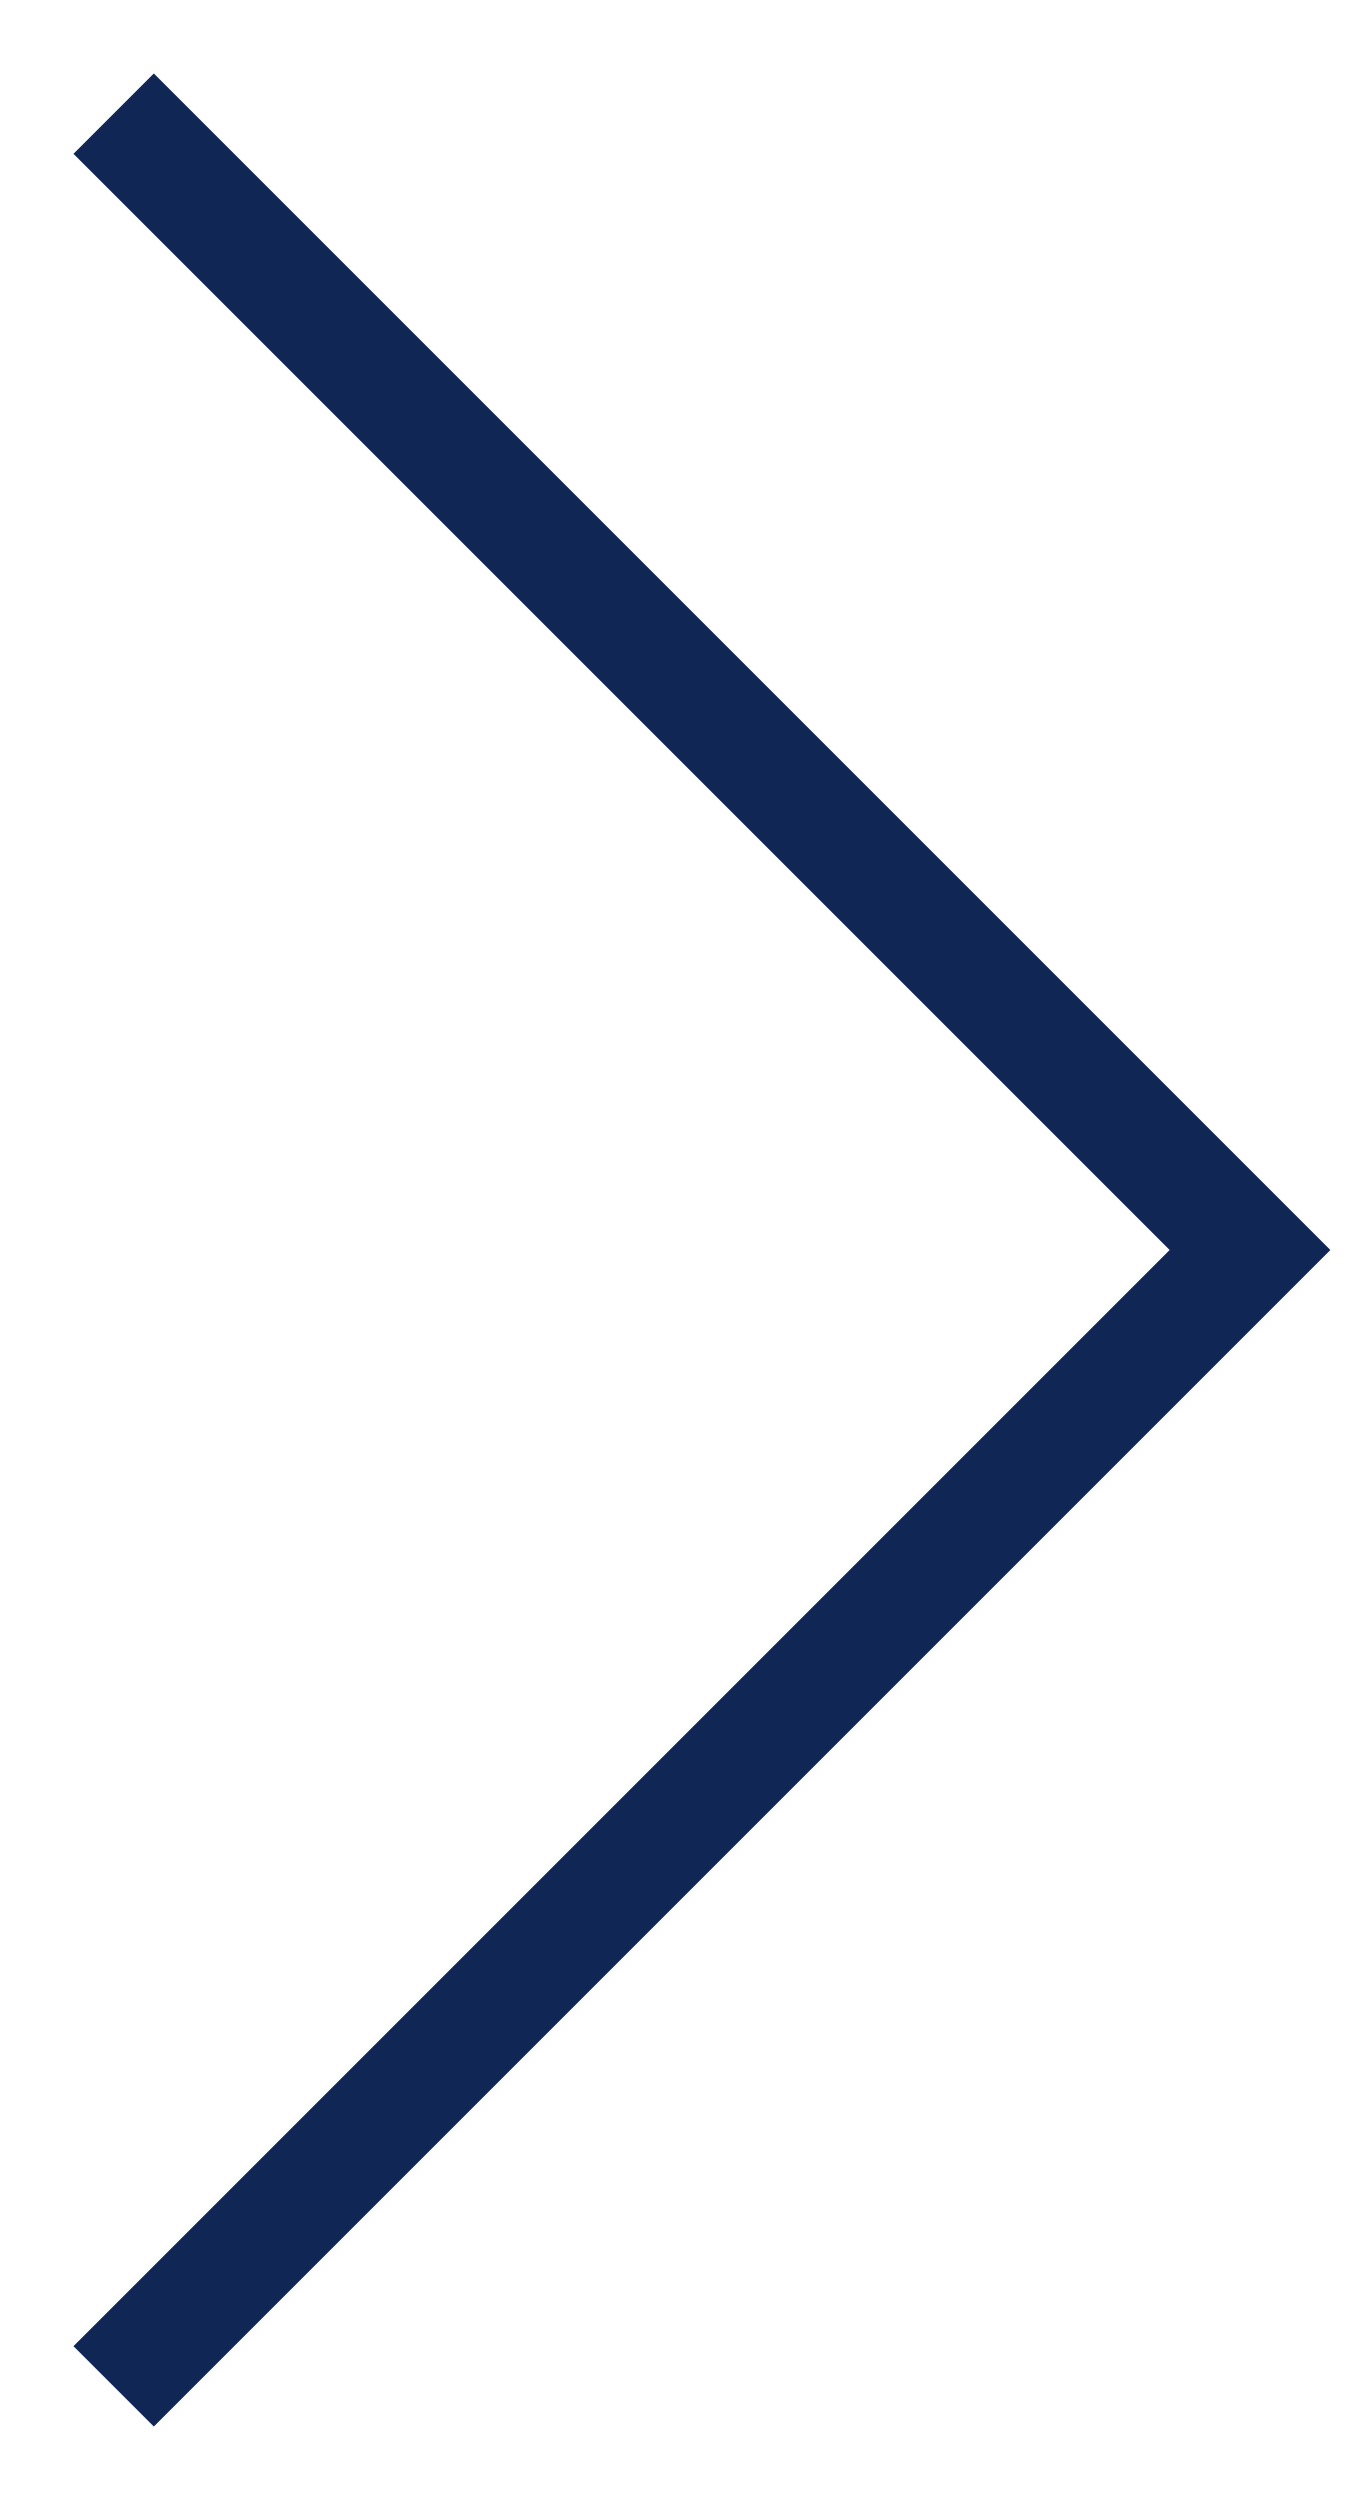
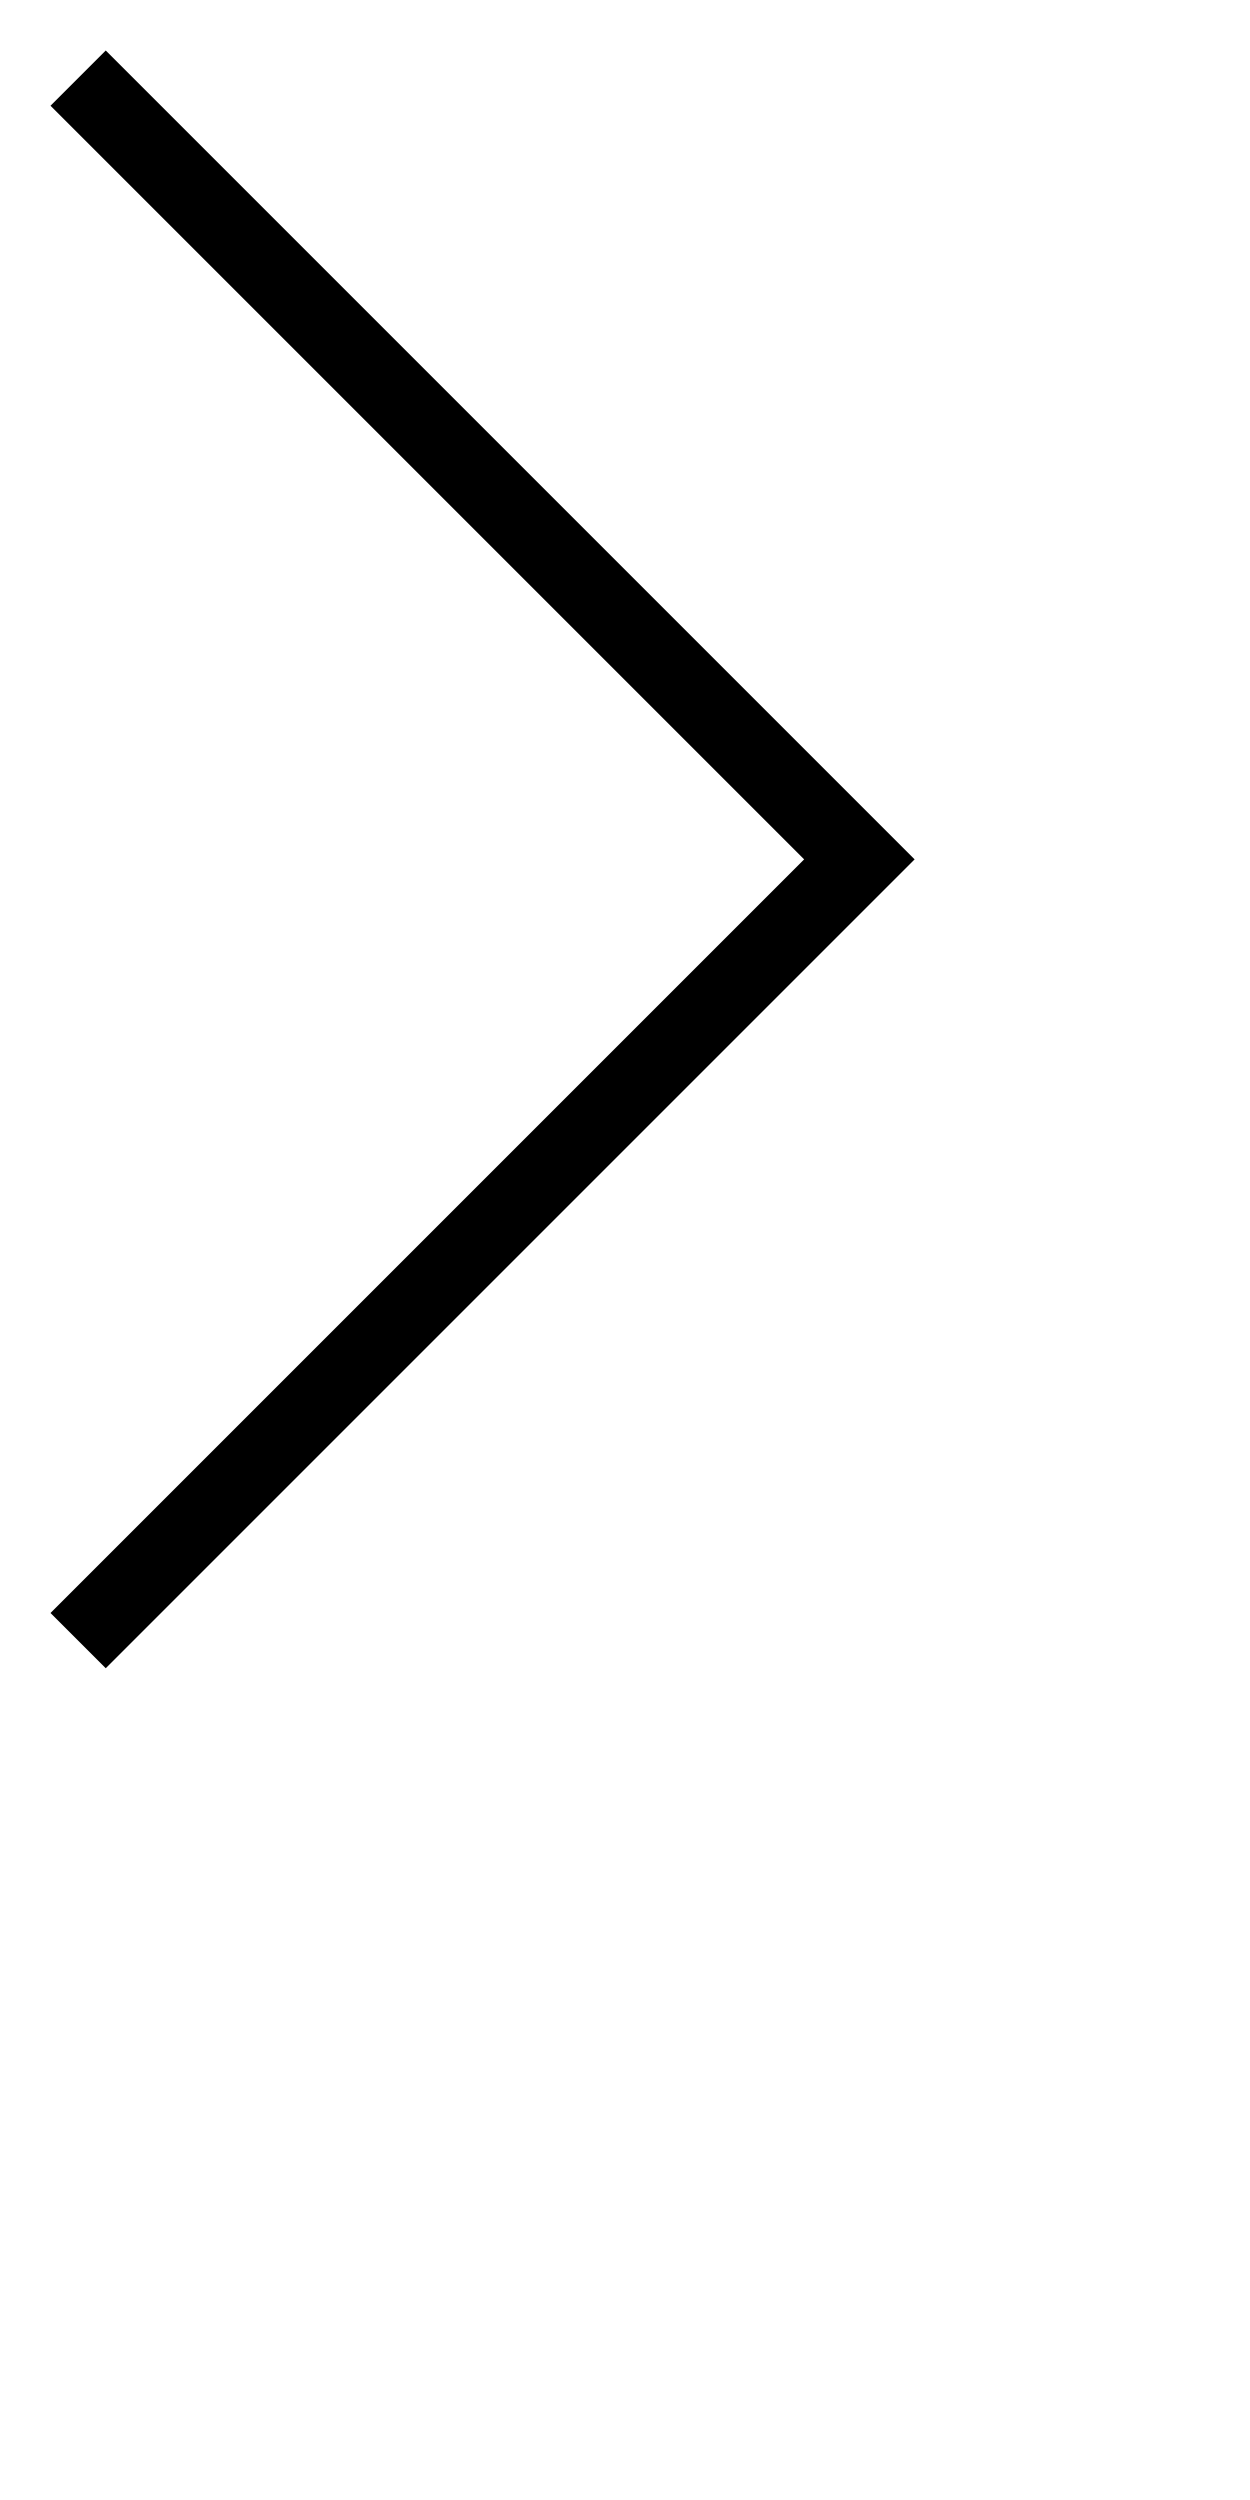
- <svg xmlns="http://www.w3.org/2000/svg" width="12" height="22" viewBox="0 0 12 22" fill="none">
-   <path d="M1 1L11 11L1 21" stroke="#102654" />
+ <svg xmlns="http://www.w3.org/2000/svg" width="16" height="32" viewBox="0 0 16 32" fill="none">
+   <path d="M1 1L11 11L1 21" stroke="currentColor" />
</svg>
